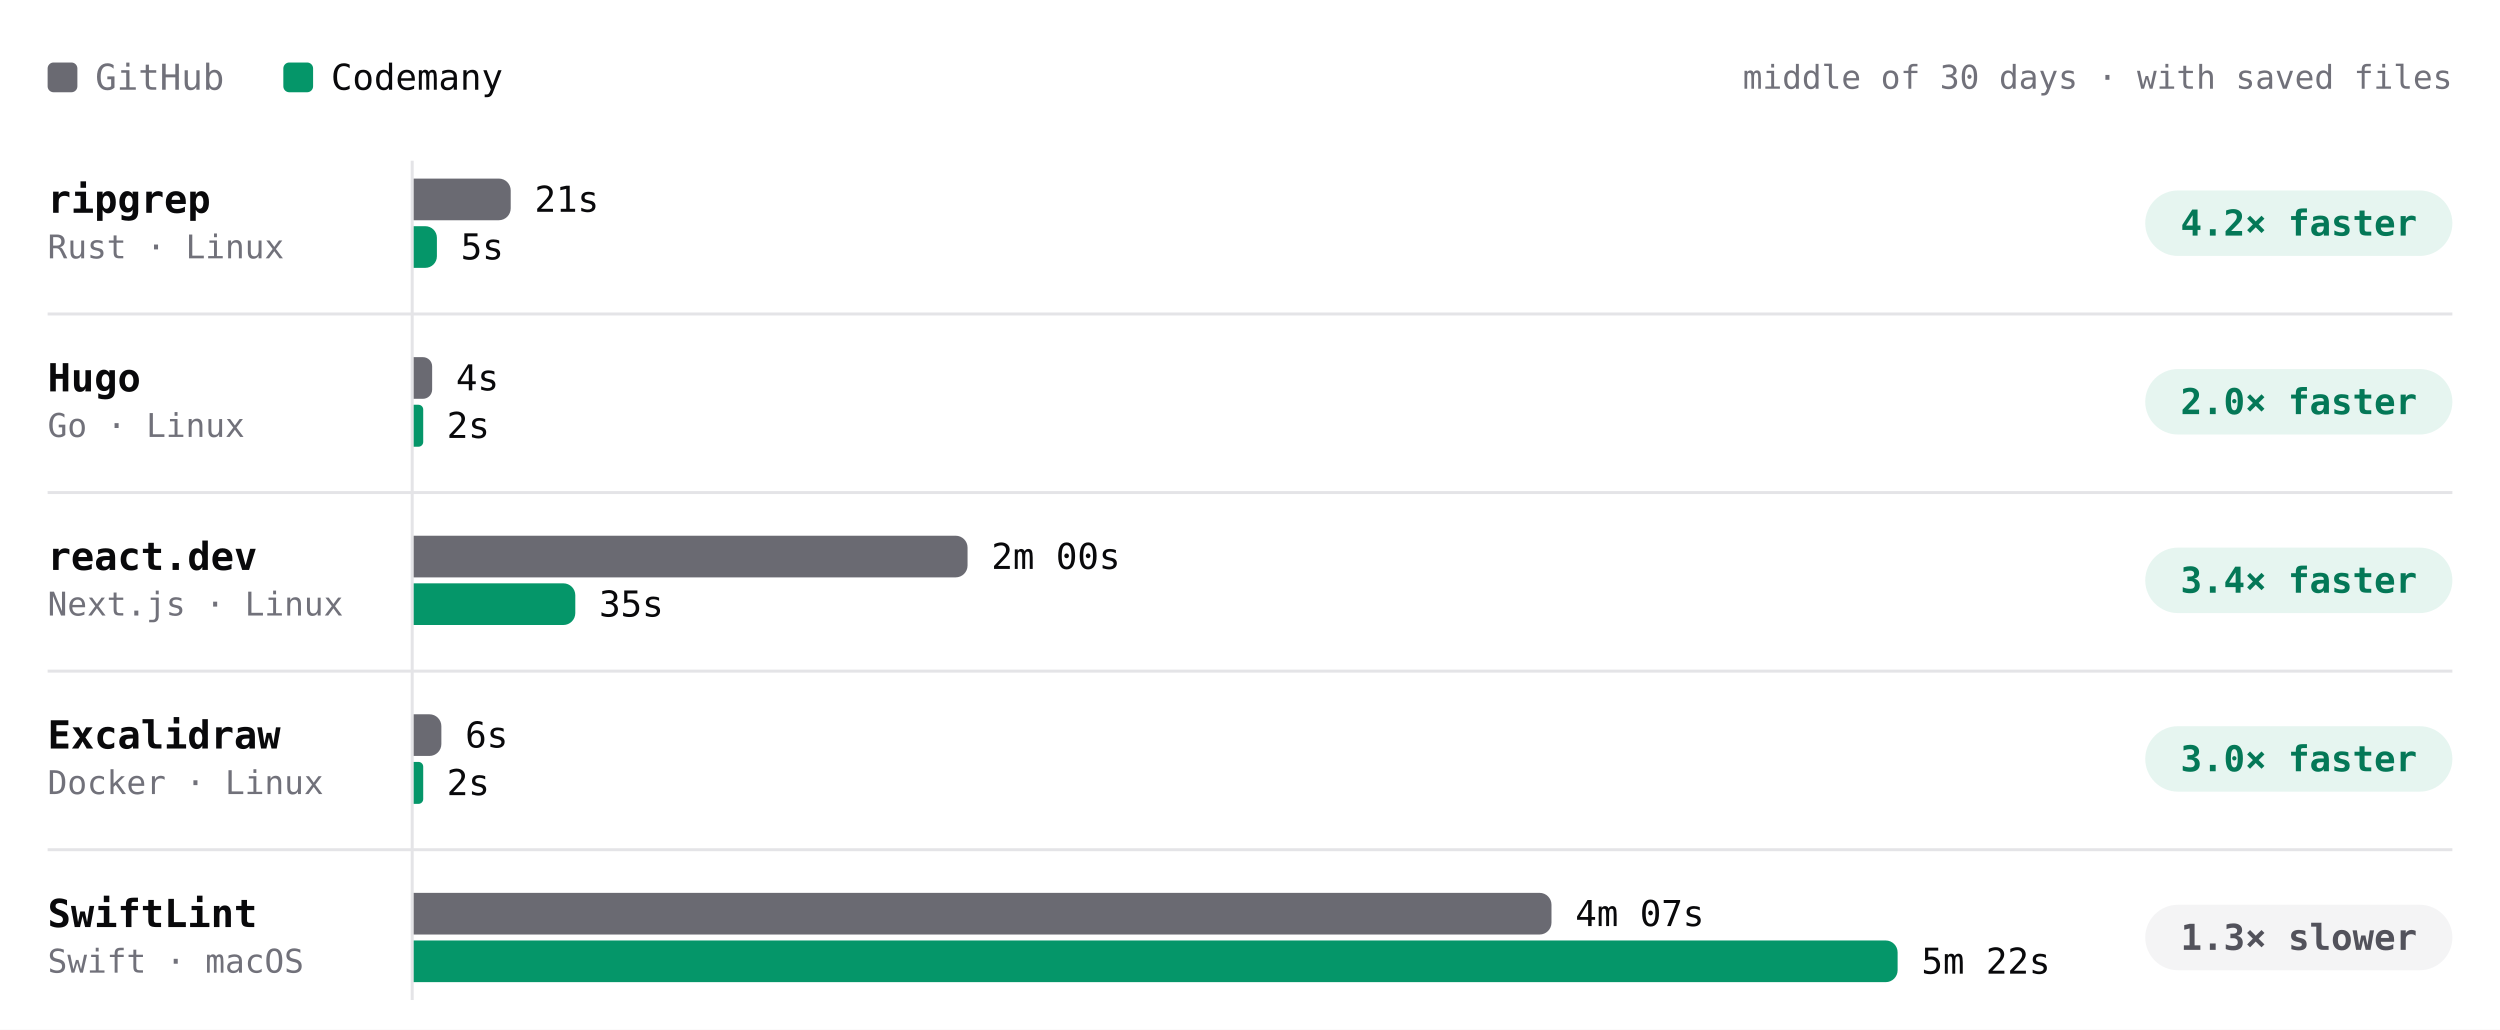
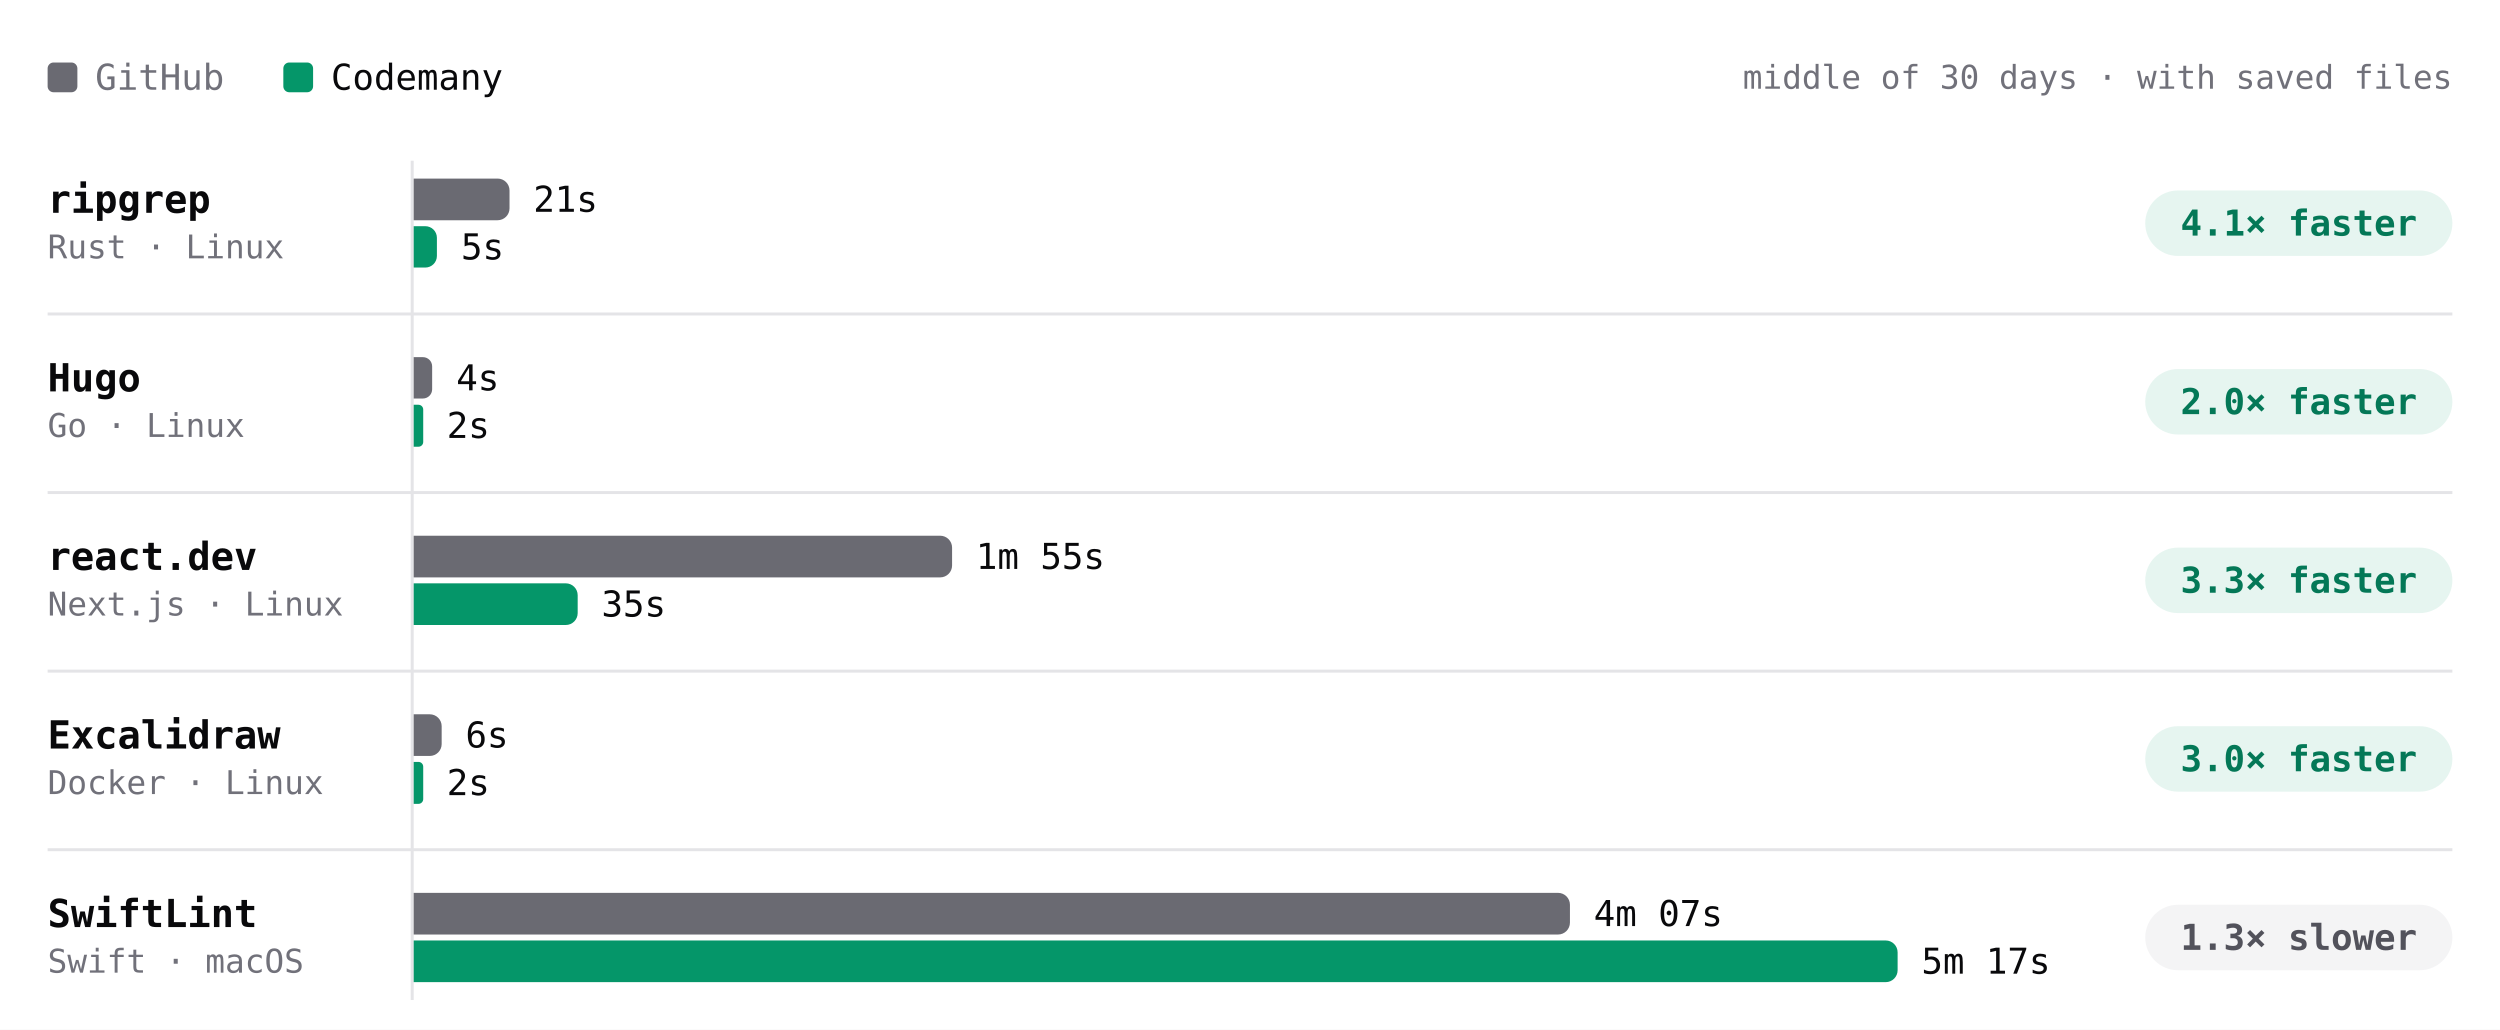
- <svg xmlns="http://www.w3.org/2000/svg" viewBox="0 0 840 346" width="840" height="346" role="img" aria-label="Build time per project, middle of 30 days · with saved files. ripgrep: GitHub 21s, Codemany 5s, 4.2× faster; Hugo: GitHub 4s, Codemany 2s, 2.0× faster; react.dev: GitHub 2m 00s, Codemany 35s, 3.4× faster; Excalidraw: GitHub 6s, Codemany 2s, 3.0× faster; SwiftLint: GitHub 4m 07s, Codemany 5m 22s, 1.3× slower." font-family="'JetBrains Mono', ui-monospace, SFMono-Regular, Menlo, monospace" style="max-width:100%;height:auto;font-variant-numeric:tabular-nums">
+ <svg xmlns="http://www.w3.org/2000/svg" viewBox="0 0 840 346" width="840" height="346" role="img" aria-label="Build time per project, middle of 30 days · with saved files. ripgrep: GitHub 21s, Codemany 5s, 4.1× faster; Hugo: GitHub 4s, Codemany 2s, 2.0× faster; react.dev: GitHub 1m 55s, Codemany 35s, 3.3× faster; Excalidraw: GitHub 6s, Codemany 2s, 3.0× faster; SwiftLint: GitHub 4m 07s, Codemany 5m 17s, 1.3× slower." font-family="'JetBrains Mono', ui-monospace, SFMono-Regular, Menlo, monospace" style="max-width:100%;height:auto;font-variant-numeric:tabular-nums">
  <rect width="840" height="346" fill="#ffffff" />
  <rect x="16" y="21" width="10" height="10" rx="2" fill="#6a6a72" />
  <text x="32" y="26" font-size="12" fill="#71717a" dominant-baseline="central">GitHub</text>
  <rect x="95.2" y="21" width="10" height="10" rx="2" fill="#059669" />
  <text x="111.2" y="26" font-size="12" fill="#09090b" dominant-baseline="central">Codemany</text>
  <text x="824" y="26" font-size="11" fill="#71717a" text-anchor="end" dominant-baseline="central">middle of 30 days · with saved files</text>
  <path d="M138.5 54L138.5 336" stroke="#e4e4e7" stroke-width="1" fill="none" />
  <text x="16" y="67" font-size="13" fill="#09090b" font-weight="600" dominant-baseline="central">ripgrep</text>
  <text x="16" y="83" font-size="11" fill="#71717a" dominant-baseline="central">Rust · Linux</text>
-   <g class="bench-mark" data-tip="ripgrep · GitHub · 21s · middle of 5 runs" data-href="https://github.com/codemanyhq/bench-private/actions/runs/42666683657/job/129332199465" style="cursor:pointer">
+   <g class="bench-mark" data-tip="ripgrep · GitHub · 21s · middle of 6 runs" data-href="https://github.com/codemanyhq/bench-private/actions/runs/42673660556/job/129350955186" style="cursor:pointer">
    <rect x="139" y="59" width="549.8" height="16" fill="#ffffff" fill-opacity="0" />
-     <path d="M139 60h28.6a4 4 0 0 1 4 4v6a4 4 0 0 1 -4 4h-28.6z" fill="#6a6a72" />
-     <text x="179.6" y="67" font-size="12" fill="#09090b" dominant-baseline="central">21s</text>
+     <path d="M139 60h28.2a4 4 0 0 1 4 4v6a4 4 0 0 1 -4 4h-28.2z" fill="#6a6a72" />
+     <text x="179.2" y="67" font-size="12" fill="#09090b" dominant-baseline="central">21s</text>
  </g>
-   <g class="bench-mark" data-tip="ripgrep · Codemany · 5s · middle of 5 runs" data-href="https://github.com/codemanyhq/bench/actions/runs/42674474739/job/129403427454" style="cursor:pointer">
+   <g class="bench-mark" data-tip="ripgrep · Codemany · 5s · middle of 6 runs" data-href="https://github.com/codemanyhq/bench/actions/runs/42681122621/job/129405928104" style="cursor:pointer">
    <rect x="139" y="75" width="549.8" height="16" fill="#ffffff" fill-opacity="0" />
-     <path d="M139 76h3.9a3.9 3.9 0 0 1 3.9 3.9v6.2a3.9 3.9 0 0 1 -3.9 3.9h-3.9z" fill="#059669" />
-     <text x="154.8" y="83" font-size="12" fill="#09090b" dominant-baseline="central">5s</text>
+     <path d="M139 76h3.9a3.9 3.9 0 0 1 3.9 3.9v6.1a3.9 3.9 0 0 1 -3.9 3.9h-3.9z" fill="#059669" />
+     <text x="154.9" y="83" font-size="12" fill="#09090b" dominant-baseline="central">5s</text>
  </g>
  <rect x="720.8" y="64" width="103.2" height="22" rx="11" fill="rgba(5,150,105,0.10)" />
-   <text x="772.4" y="75" font-size="12" fill="#047857" font-weight="600" text-anchor="middle" dominant-baseline="central">4.2× faster</text>
+   <text x="772.4" y="75" font-size="12" fill="#047857" font-weight="600" text-anchor="middle" dominant-baseline="central">4.1× faster</text>
  <text x="16" y="127" font-size="13" fill="#09090b" font-weight="600" dominant-baseline="central">Hugo</text>
  <text x="16" y="143" font-size="11" fill="#71717a" dominant-baseline="central">Go · Linux</text>
-   <g class="bench-mark" data-tip="Hugo · GitHub · 4s · middle of 5 runs" data-href="https://github.com/codemanyhq/bench-private/actions/runs/42666683657/job/129332199587" style="cursor:pointer">
+   <g class="bench-mark" data-tip="Hugo · GitHub · 4s · middle of 6 runs" data-href="https://github.com/codemanyhq/bench-private/actions/runs/42673660556/job/129350955227" style="cursor:pointer">
    <rect x="139" y="119" width="549.8" height="16" fill="#ffffff" fill-opacity="0" />
-     <path d="M139 120h3.1a3.1 3.1 0 0 1 3.1 3.1v7.8a3.1 3.1 0 0 1 -3.1 3.1h-3.1z" fill="#6a6a72" />
-     <text x="153.2" y="127" font-size="12" fill="#09090b" dominant-baseline="central">4s</text>
+     <path d="M139 120h3.1a3.1 3.1 0 0 1 3.1 3.1v7.7a3.1 3.1 0 0 1 -3.1 3.1h-3.1z" fill="#6a6a72" />
+     <text x="153.3" y="127" font-size="12" fill="#09090b" dominant-baseline="central">4s</text>
  </g>
-   <g class="bench-mark" data-tip="Hugo · Codemany · 2s · middle of 5 runs" data-href="https://github.com/codemanyhq/bench/actions/runs/42674474739/job/129403435192" style="cursor:pointer">
+   <g class="bench-mark" data-tip="Hugo · Codemany · 2s · middle of 6 runs" data-href="https://github.com/codemanyhq/bench/actions/runs/42681122621/job/129405990972" style="cursor:pointer">
    <rect x="139" y="135" width="549.8" height="16" fill="#ffffff" fill-opacity="0" />
    <path d="M139 136h1.6a1.6 1.6 0 0 1 1.6 1.6v10.9a1.6 1.6 0 0 1 -1.6 1.6h-1.6z" fill="#059669" />
    <text x="150.1" y="143" font-size="12" fill="#09090b" dominant-baseline="central">2s</text>
  </g>
  <rect x="720.8" y="124" width="103.2" height="22" rx="11" fill="rgba(5,150,105,0.10)" />
  <text x="772.4" y="135" font-size="12" fill="#047857" font-weight="600" text-anchor="middle" dominant-baseline="central">2.0× faster</text>
  <path d="M16 105.5L824 105.5" stroke="#e4e4e7" stroke-width="1" fill="none" />
  <text x="16" y="187" font-size="13" fill="#09090b" font-weight="600" dominant-baseline="central">react.dev</text>
  <text x="16" y="203" font-size="11" fill="#71717a" dominant-baseline="central">Next.js · Linux</text>
-   <g class="bench-mark" data-tip="react.dev · GitHub · 2m 00s · middle of 5 runs" data-href="https://github.com/codemanyhq/bench-private/actions/runs/42666683657/job/129332199652" style="cursor:pointer">
+   <g class="bench-mark" data-tip="react.dev · GitHub · 1m 55s · middle of 6 runs" data-href="https://github.com/codemanyhq/bench-private/actions/runs/42677014514/job/129361080673" style="cursor:pointer">
    <rect x="139" y="179" width="549.8" height="16" fill="#ffffff" fill-opacity="0" />
-     <path d="M139 180h182.1a4 4 0 0 1 4 4v6a4 4 0 0 1 -4 4h-182.1z" fill="#6a6a72" />
-     <text x="333.1" y="187" font-size="12" fill="#09090b" dominant-baseline="central">2m 00s</text>
+     <path d="M139 180h176.9a4 4 0 0 1 4 4v6a4 4 0 0 1 -4 4h-176.9z" fill="#6a6a72" />
+     <text x="327.9" y="187" font-size="12" fill="#09090b" dominant-baseline="central">1m 55s</text>
  </g>
-   <g class="bench-mark" data-tip="react.dev · Codemany · 35s · middle of 5 runs" data-href="https://github.com/codemanyhq/bench/actions/runs/42674474739/job/129403351805" style="cursor:pointer">
+   <g class="bench-mark" data-tip="react.dev · Codemany · 35s · middle of 6 runs" data-href="https://github.com/codemanyhq/bench/actions/runs/42681122621/job/129405930421" style="cursor:pointer">
    <rect x="139" y="195" width="549.8" height="16" fill="#ffffff" fill-opacity="0" />
-     <path d="M139 196h50.3a4 4 0 0 1 4 4v6a4 4 0 0 1 -4 4h-50.3z" fill="#059669" />
-     <text x="201.3" y="203" font-size="12" fill="#09090b" dominant-baseline="central">35s</text>
+     <path d="M139 196h51.1a4 4 0 0 1 4 4v6a4 4 0 0 1 -4 4h-51.1z" fill="#059669" />
+     <text x="202.1" y="203" font-size="12" fill="#09090b" dominant-baseline="central">35s</text>
  </g>
  <rect x="720.8" y="184" width="103.2" height="22" rx="11" fill="rgba(5,150,105,0.10)" />
-   <text x="772.4" y="195" font-size="12" fill="#047857" font-weight="600" text-anchor="middle" dominant-baseline="central">3.4× faster</text>
+   <text x="772.4" y="195" font-size="12" fill="#047857" font-weight="600" text-anchor="middle" dominant-baseline="central">3.3× faster</text>
  <path d="M16 165.5L824 165.5" stroke="#e4e4e7" stroke-width="1" fill="none" />
  <text x="16" y="247" font-size="13" fill="#09090b" font-weight="600" dominant-baseline="central">Excalidraw</text>
  <text x="16" y="263" font-size="11" fill="#71717a" dominant-baseline="central">Docker · Linux</text>
  <g class="bench-mark" data-tip="Excalidraw · GitHub · 6s · middle of 1 run" data-href="https://github.com/codemanyhq/bench-private/actions/runs/42342779574/job/128313955233" style="cursor:pointer">
    <rect x="139" y="239" width="549.8" height="16" fill="#ffffff" fill-opacity="0" />
-     <path d="M139 240h5.3a4 4 0 0 1 4 4v6a4 4 0 0 1 -4 4h-5.3z" fill="#6a6a72" />
-     <text x="156.3" y="247" font-size="12" fill="#09090b" dominant-baseline="central">6s</text>
+     <path d="M139 240h5.4a4 4 0 0 1 4 4v6a4 4 0 0 1 -4 4h-5.4z" fill="#6a6a72" />
+     <text x="156.4" y="247" font-size="12" fill="#09090b" dominant-baseline="central">6s</text>
  </g>
  <g class="bench-mark" data-tip="Excalidraw · Codemany · 2s · middle of 1 run" data-href="https://github.com/codemanyhq/bench/actions/runs/42363100897/job/128383571179" style="cursor:pointer">
    <rect x="139" y="255" width="549.8" height="16" fill="#ffffff" fill-opacity="0" />
    <path d="M139 256h1.6a1.6 1.6 0 0 1 1.6 1.6v10.9a1.6 1.6 0 0 1 -1.6 1.6h-1.6z" fill="#059669" />
    <text x="150.1" y="263" font-size="12" fill="#09090b" dominant-baseline="central">2s</text>
  </g>
  <rect x="720.8" y="244" width="103.2" height="22" rx="11" fill="rgba(5,150,105,0.10)" />
  <text x="772.4" y="255" font-size="12" fill="#047857" font-weight="600" text-anchor="middle" dominant-baseline="central">3.0× faster</text>
  <path d="M16 225.5L824 225.5" stroke="#e4e4e7" stroke-width="1" fill="none" />
  <text x="16" y="307" font-size="13" fill="#09090b" font-weight="600" dominant-baseline="central">SwiftLint</text>
  <text x="16" y="323" font-size="11" fill="#71717a" dominant-baseline="central">Swift · macOS</text>
-   <g class="bench-mark" data-tip="SwiftLint · GitHub · 4m 07s · middle of 6 runs" data-href="https://github.com/codemanyhq/bench/actions/runs/42674474739/job/129403353799" style="cursor:pointer">
+   <g class="bench-mark" data-tip="SwiftLint · GitHub · 4m 07s · middle of 7 runs" data-href="https://github.com/codemanyhq/bench/actions/runs/42681122621/job/129405932209" style="cursor:pointer">
    <rect x="139" y="299" width="549.8" height="16" fill="#ffffff" fill-opacity="0" />
-     <path d="M139 300h378.3a4 4 0 0 1 4 4v6a4 4 0 0 1 -4 4h-378.3z" fill="#6a6a72" />
-     <text x="529.3" y="307" font-size="12" fill="#09090b" dominant-baseline="central">4m 07s</text>
+     <path d="M139 300h384.5a4 4 0 0 1 4 4v6a4 4 0 0 1 -4 4h-384.5z" fill="#6a6a72" />
+     <text x="535.5" y="307" font-size="12" fill="#09090b" dominant-baseline="central">4m 07s</text>
  </g>
-   <g class="bench-mark" data-tip="SwiftLint · Codemany · 5m 22s · middle of 6 runs" data-href="https://github.com/codemanyhq/bench/actions/runs/42674474739/job/129403438724" style="cursor:pointer">
+   <g class="bench-mark" data-tip="SwiftLint · Codemany · 5m 17s · middle of 7 runs" data-href="https://github.com/codemanyhq/bench/actions/runs/42681122621/job/129405986547" style="cursor:pointer">
    <rect x="139" y="315" width="549.8" height="16" fill="#ffffff" fill-opacity="0" />
    <path d="M139 316h494.6a4 4 0 0 1 4 4v6a4 4 0 0 1 -4 4h-494.6z" fill="#059669" />
-     <text x="645.6" y="323" font-size="12" fill="#09090b" dominant-baseline="central">5m 22s</text>
+     <text x="645.6" y="323" font-size="12" fill="#09090b" dominant-baseline="central">5m 17s</text>
  </g>
  <rect x="720.8" y="304" width="103.2" height="22" rx="11" fill="#f4f4f5" />
  <text x="772.4" y="315" font-size="12" fill="#52525b" font-weight="600" text-anchor="middle" dominant-baseline="central">1.3× slower</text>
  <path d="M16 285.5L824 285.5" stroke="#e4e4e7" stroke-width="1" fill="none" />
</svg>
